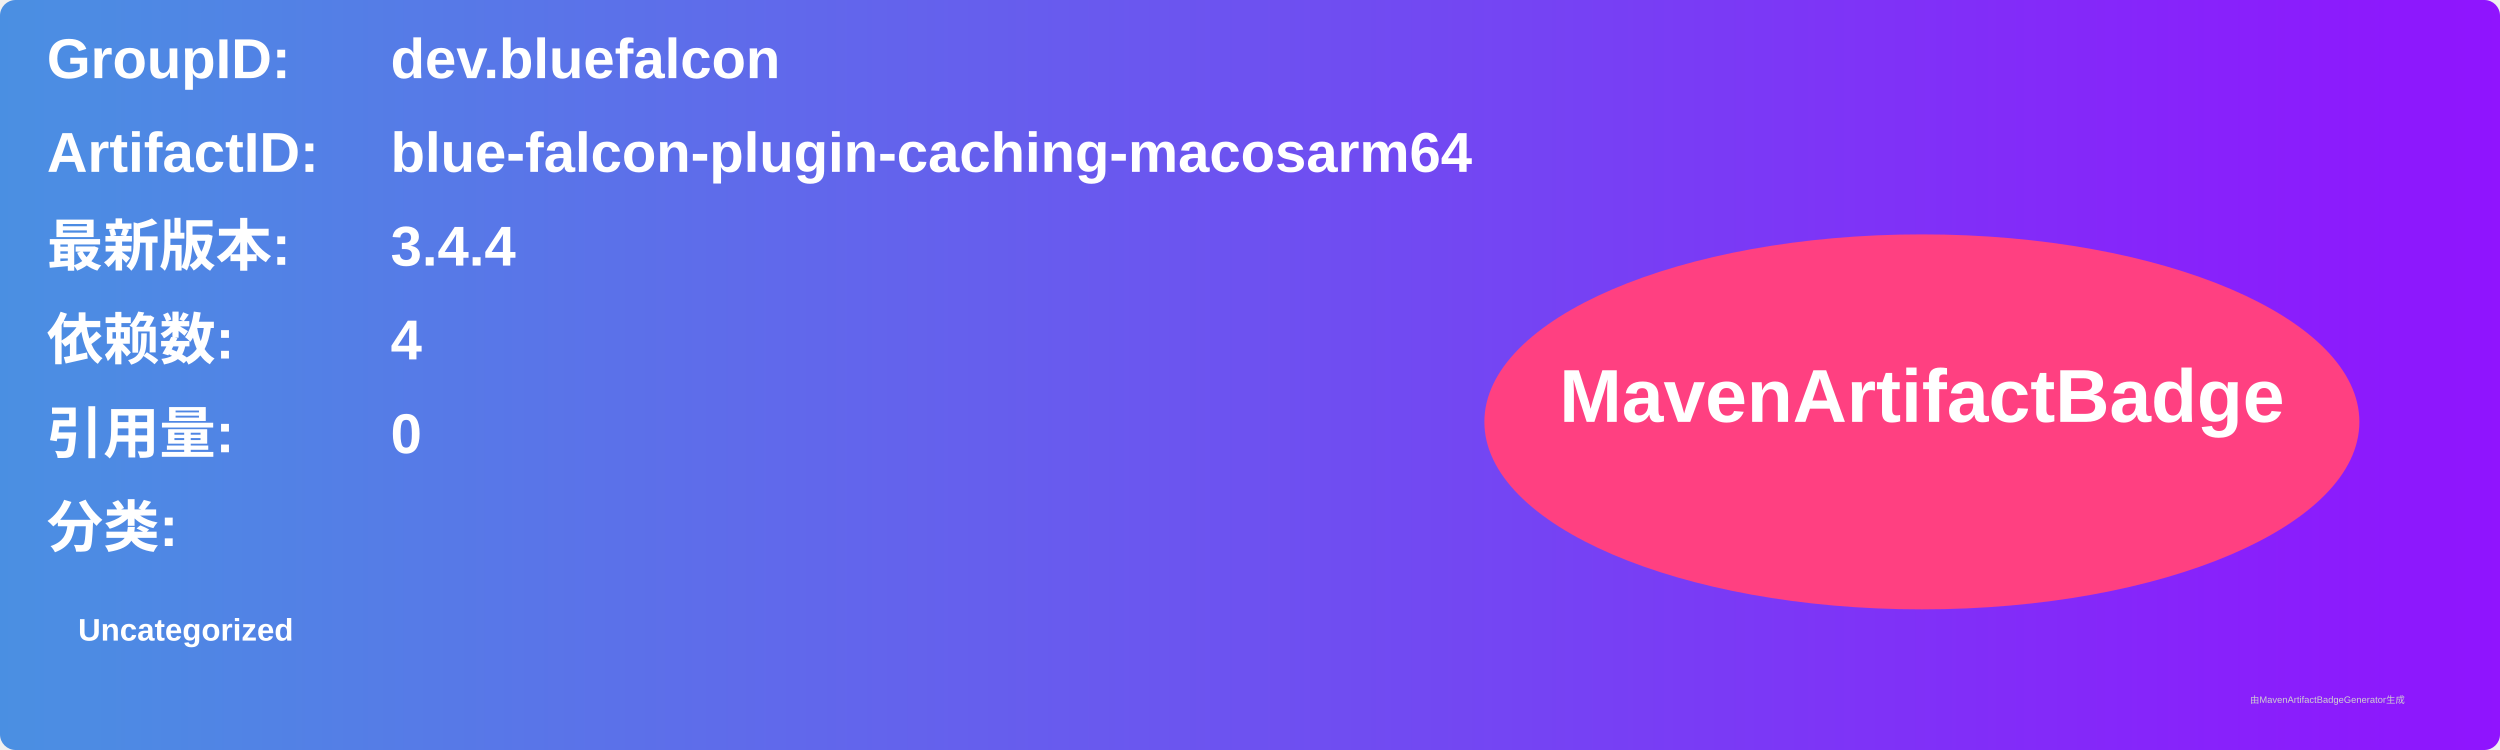
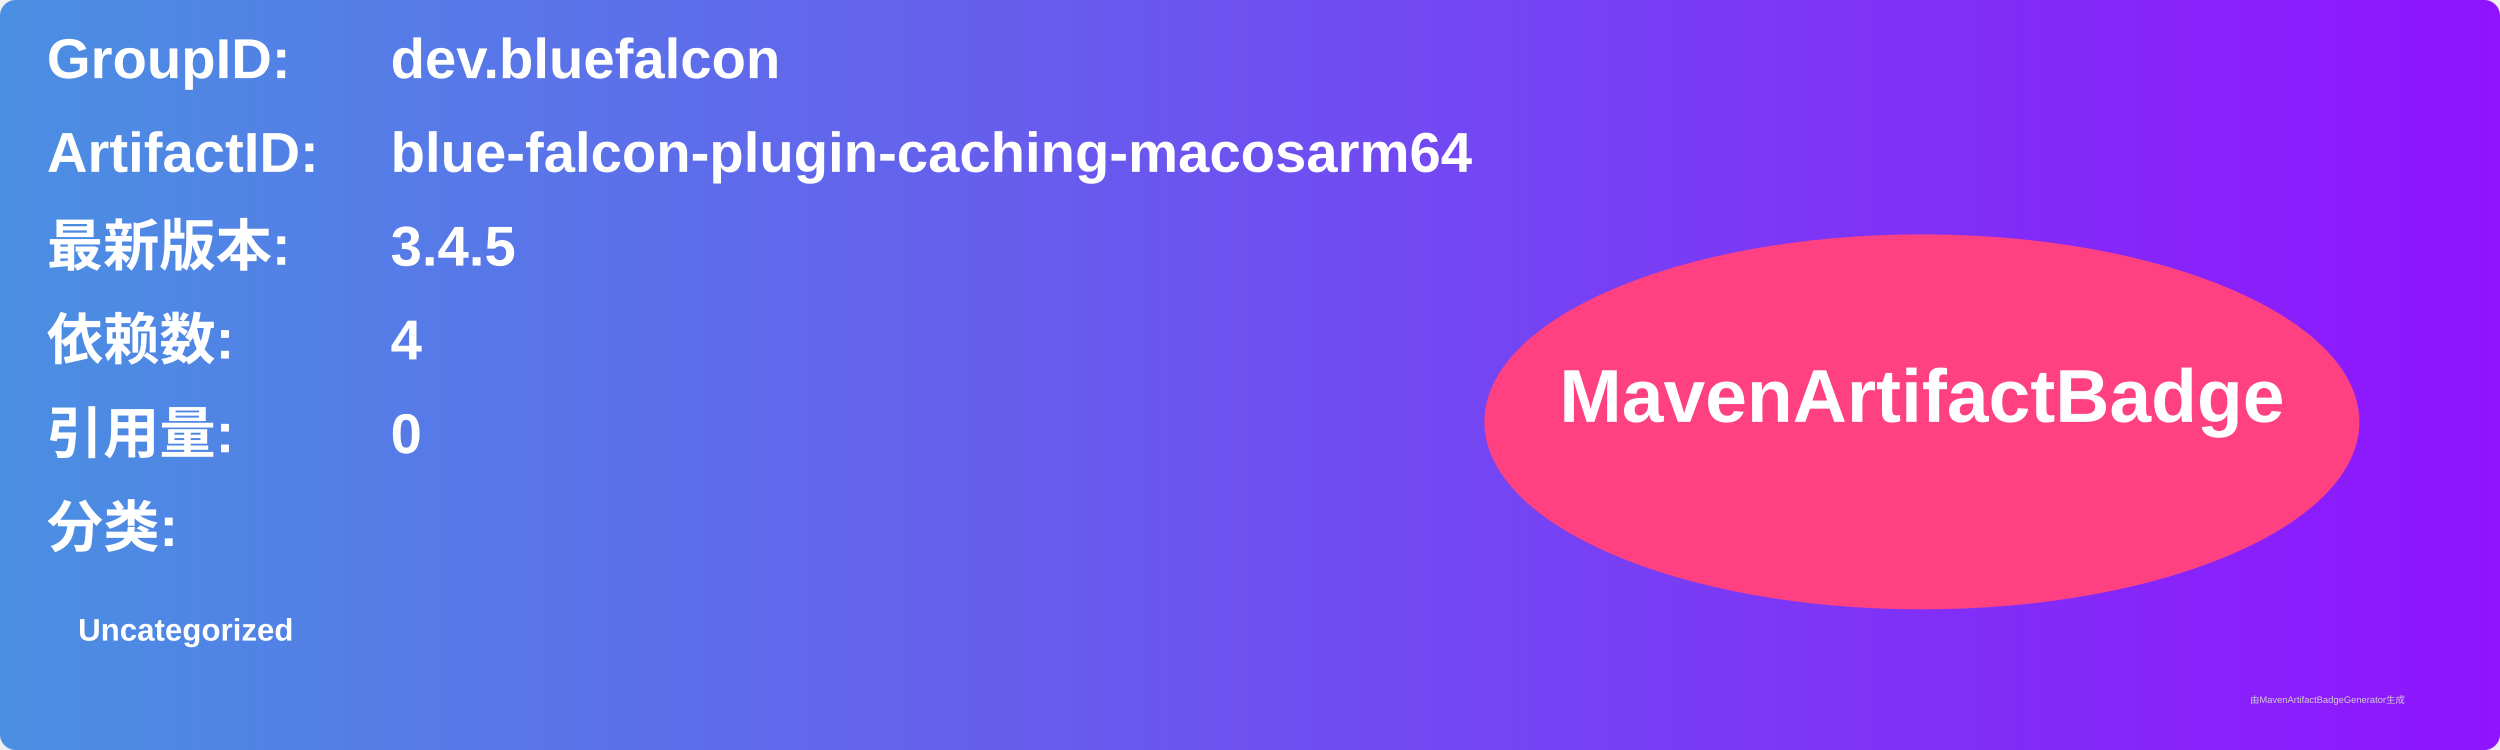
<svg xmlns="http://www.w3.org/2000/svg" width="800" height="240" viewBox="0 0 800 240">
  <linearGradient id="grad" x1="0%" y1="0%" x2="100%" y2="0%">
    <stop offset="0%" stop-color="#4a90e2" />
    <stop offset="100%" stop-color="#9013fe" />
  </linearGradient>
  <rect width="100%" height="100%" rx="5" ry="5" fill="url(#grad)" />
  <g transform="translate(15, 15)">
    <text x="0" y="10" font-family="Arial" font-size="18" fill="white" font-weight="bold" width="260">GroupID:</text>
    <text x="110" y="10" font-family="Arial" font-size="18" fill="white" font-weight="bold" width="460">dev.bluefalcon</text>
    <text x="0" y="40" font-family="Arial" font-size="18" fill="white" font-weight="bold" width="260">ArtifactID:</text>
    <text x="110" y="40" font-family="Arial" font-size="18" fill="white" font-weight="bold" width="460">blue-falcon-plugin-caching-macosarm64</text>
    <text x="0" y="70" font-family="Arial" font-size="18" fill="white" font-weight="bold">最新版本:</text>
    <text x="110" y="70" font-family="Arial" font-size="18" fill="white" font-weight="bold">
-       <tspan font-weight="bold">3.4.4</tspan>
+       <tspan font-weight="bold">3.4.5</tspan>
    </text>
    <text x="0" y="100" font-family="Arial" font-size="18" fill="white" font-weight="bold">依赖数: </text>
    <text x="110" y="100" font-family="Arial" font-size="18" fill="white">
      <tspan font-weight="bold">4</tspan>
    </text>
    <text x="0" y="130" font-family="Arial" font-size="18" fill="white" font-weight="bold">引用量: </text>
    <text x="110" y="130" font-family="Arial" font-size="18" fill="white">
      <tspan font-weight="bold">0</tspan>
    </text>
    <text x="0" y="160" font-family="Arial" font-size="18" fill="white" font-weight="bold">分类:</text>
    <text x="10" y="190" font-family="Arial" font-size="10" fill="white">
      <tspan font-weight="bold">Uncategorized</tspan>
    </text>
    <ellipse cx="600" cy="120" rx="140" ry="60" fill="#ff4081" />
    <text x="600" y="120" text-anchor="middle" font-family="Arial" font-size="24" fill="white" font-weight="bold">MavenArtifactBadge</text>
  </g>
  <text x="720" y="225" font-family="Arial" font-size="3" fill="#d0d0d0">由MavenArtifactBadgeGenerator生成</text>
</svg>
